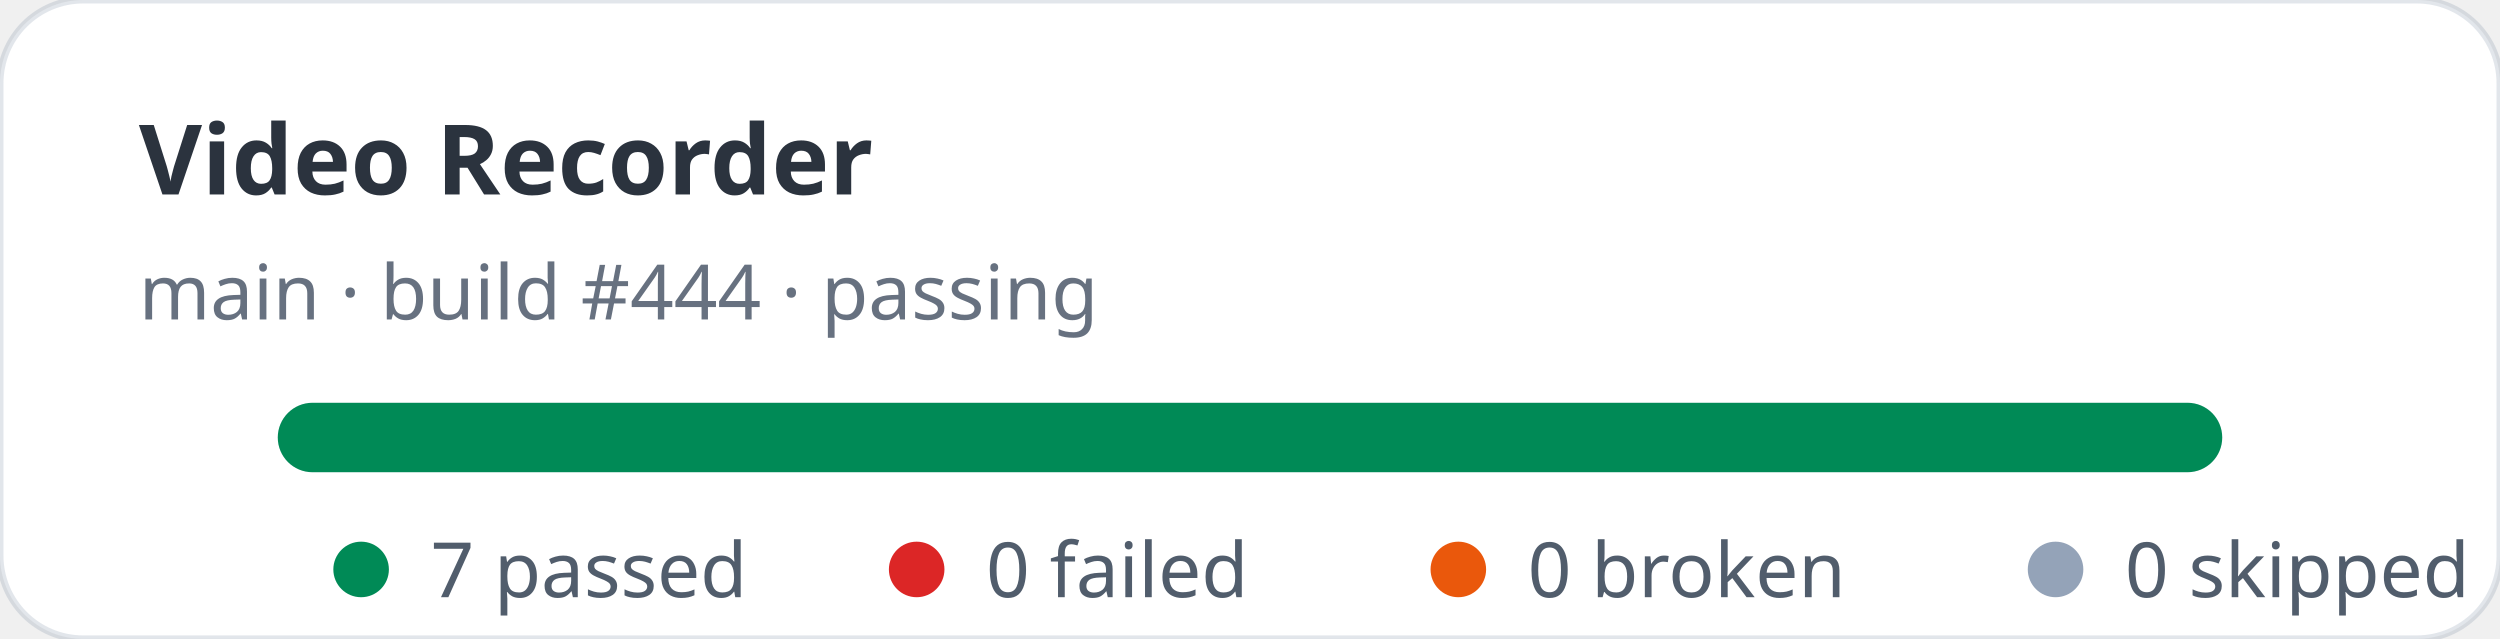
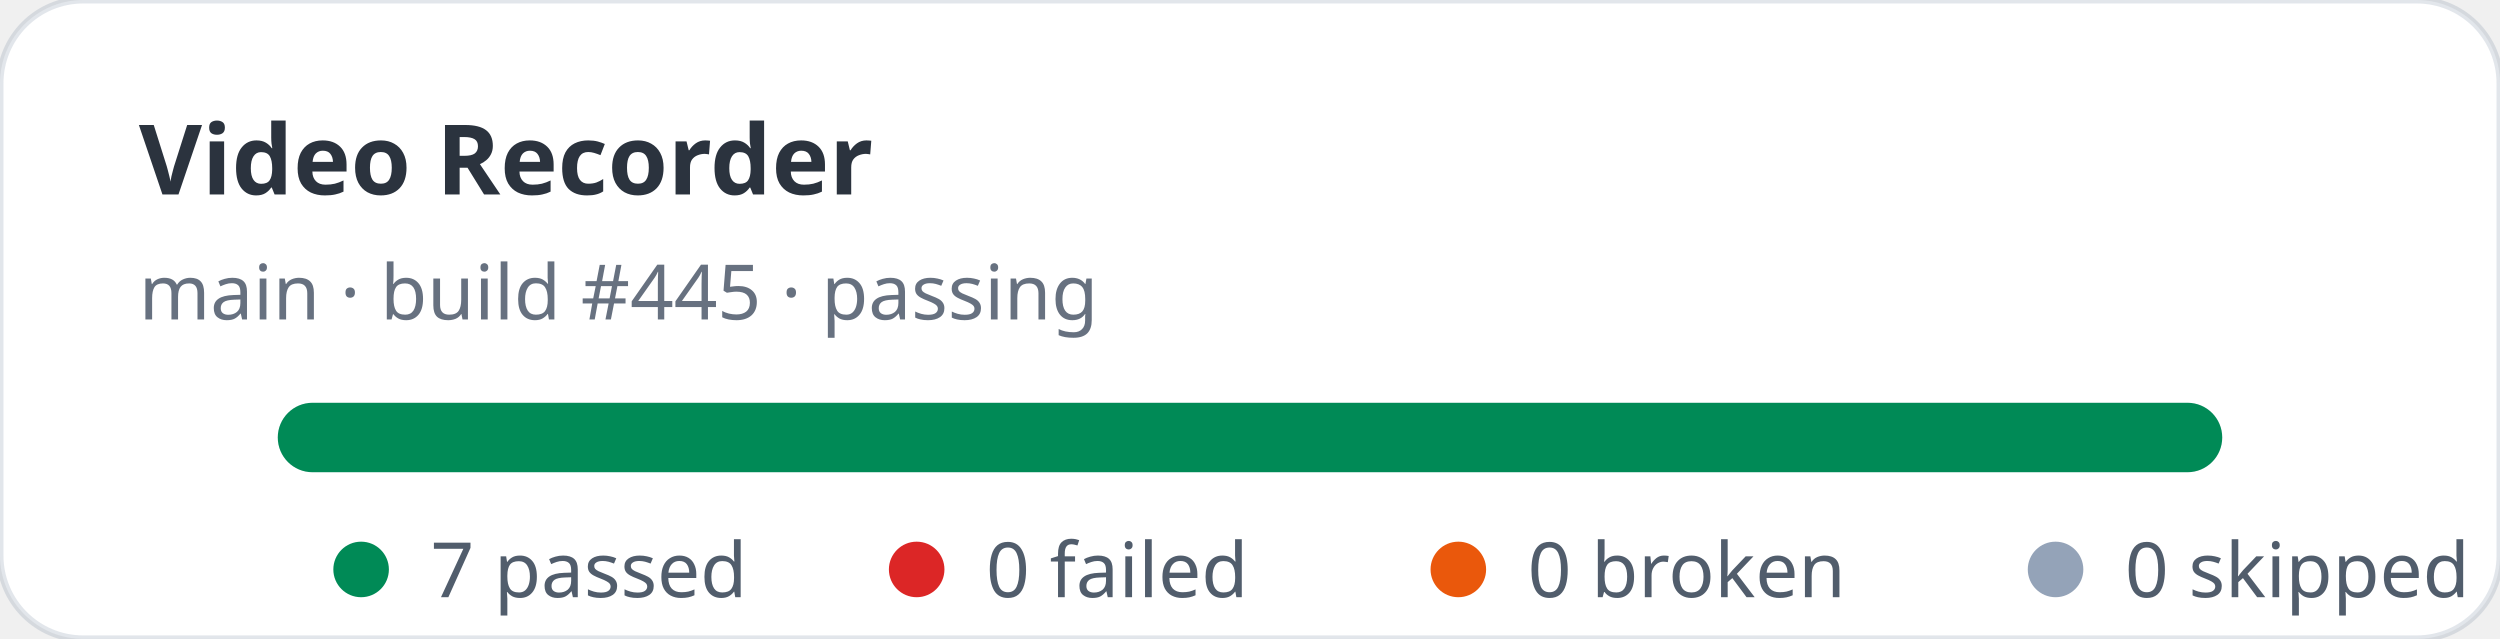
<svg xmlns="http://www.w3.org/2000/svg" width="360" height="92" viewBox="0 0 360 92" role="img" aria-label="Video Recorder stats: 7 passed, 0 failed">
  <rect width="360" height="92" rx="12" fill="#ffffff" stroke="rgba(11,48,86,0.12)" />
  <text x="20" y="28" fill="rgba(1,10,24,0.83)" font-family="ui-sans-serif,system-ui,sans-serif" font-size="14" font-weight="700">Video Recorder</text>
-   <text x="20" y="46" fill="rgba(2,19,44,0.6)" font-family="ui-sans-serif,system-ui,sans-serif" font-size="11">main · build #444 · passing</text>
+   <text x="20" y="46" fill="rgba(2,19,44,0.6)" font-family="ui-sans-serif,system-ui,sans-serif" font-size="11">main · build #445 · passing</text>
  <rect x="40" y="58" width="280" height="10" rx="5" fill="#e2e8f0" />
  <rect x="40" y="58" width="280" height="10" rx="5" fill="#008a56" />
  <g font-family="ui-sans-serif,system-ui,sans-serif" font-size="11" fill="rgba(1,18,40,0.68)">
    <circle cx="52" cy="82" r="4" fill="#008a56" />
    <text x="62" y="86">7 passed</text>
    <circle cx="132" cy="82" r="4" fill="#dc2626" />
    <text x="142" y="86">0 failed</text>
    <circle cx="210" cy="82" r="4" fill="#ea580c" />
    <text x="220" y="86">0 broken</text>
    <circle cx="296" cy="82" r="4" fill="#94a3b8" />
    <text x="306" y="86">0 skipped</text>
  </g>
</svg>
